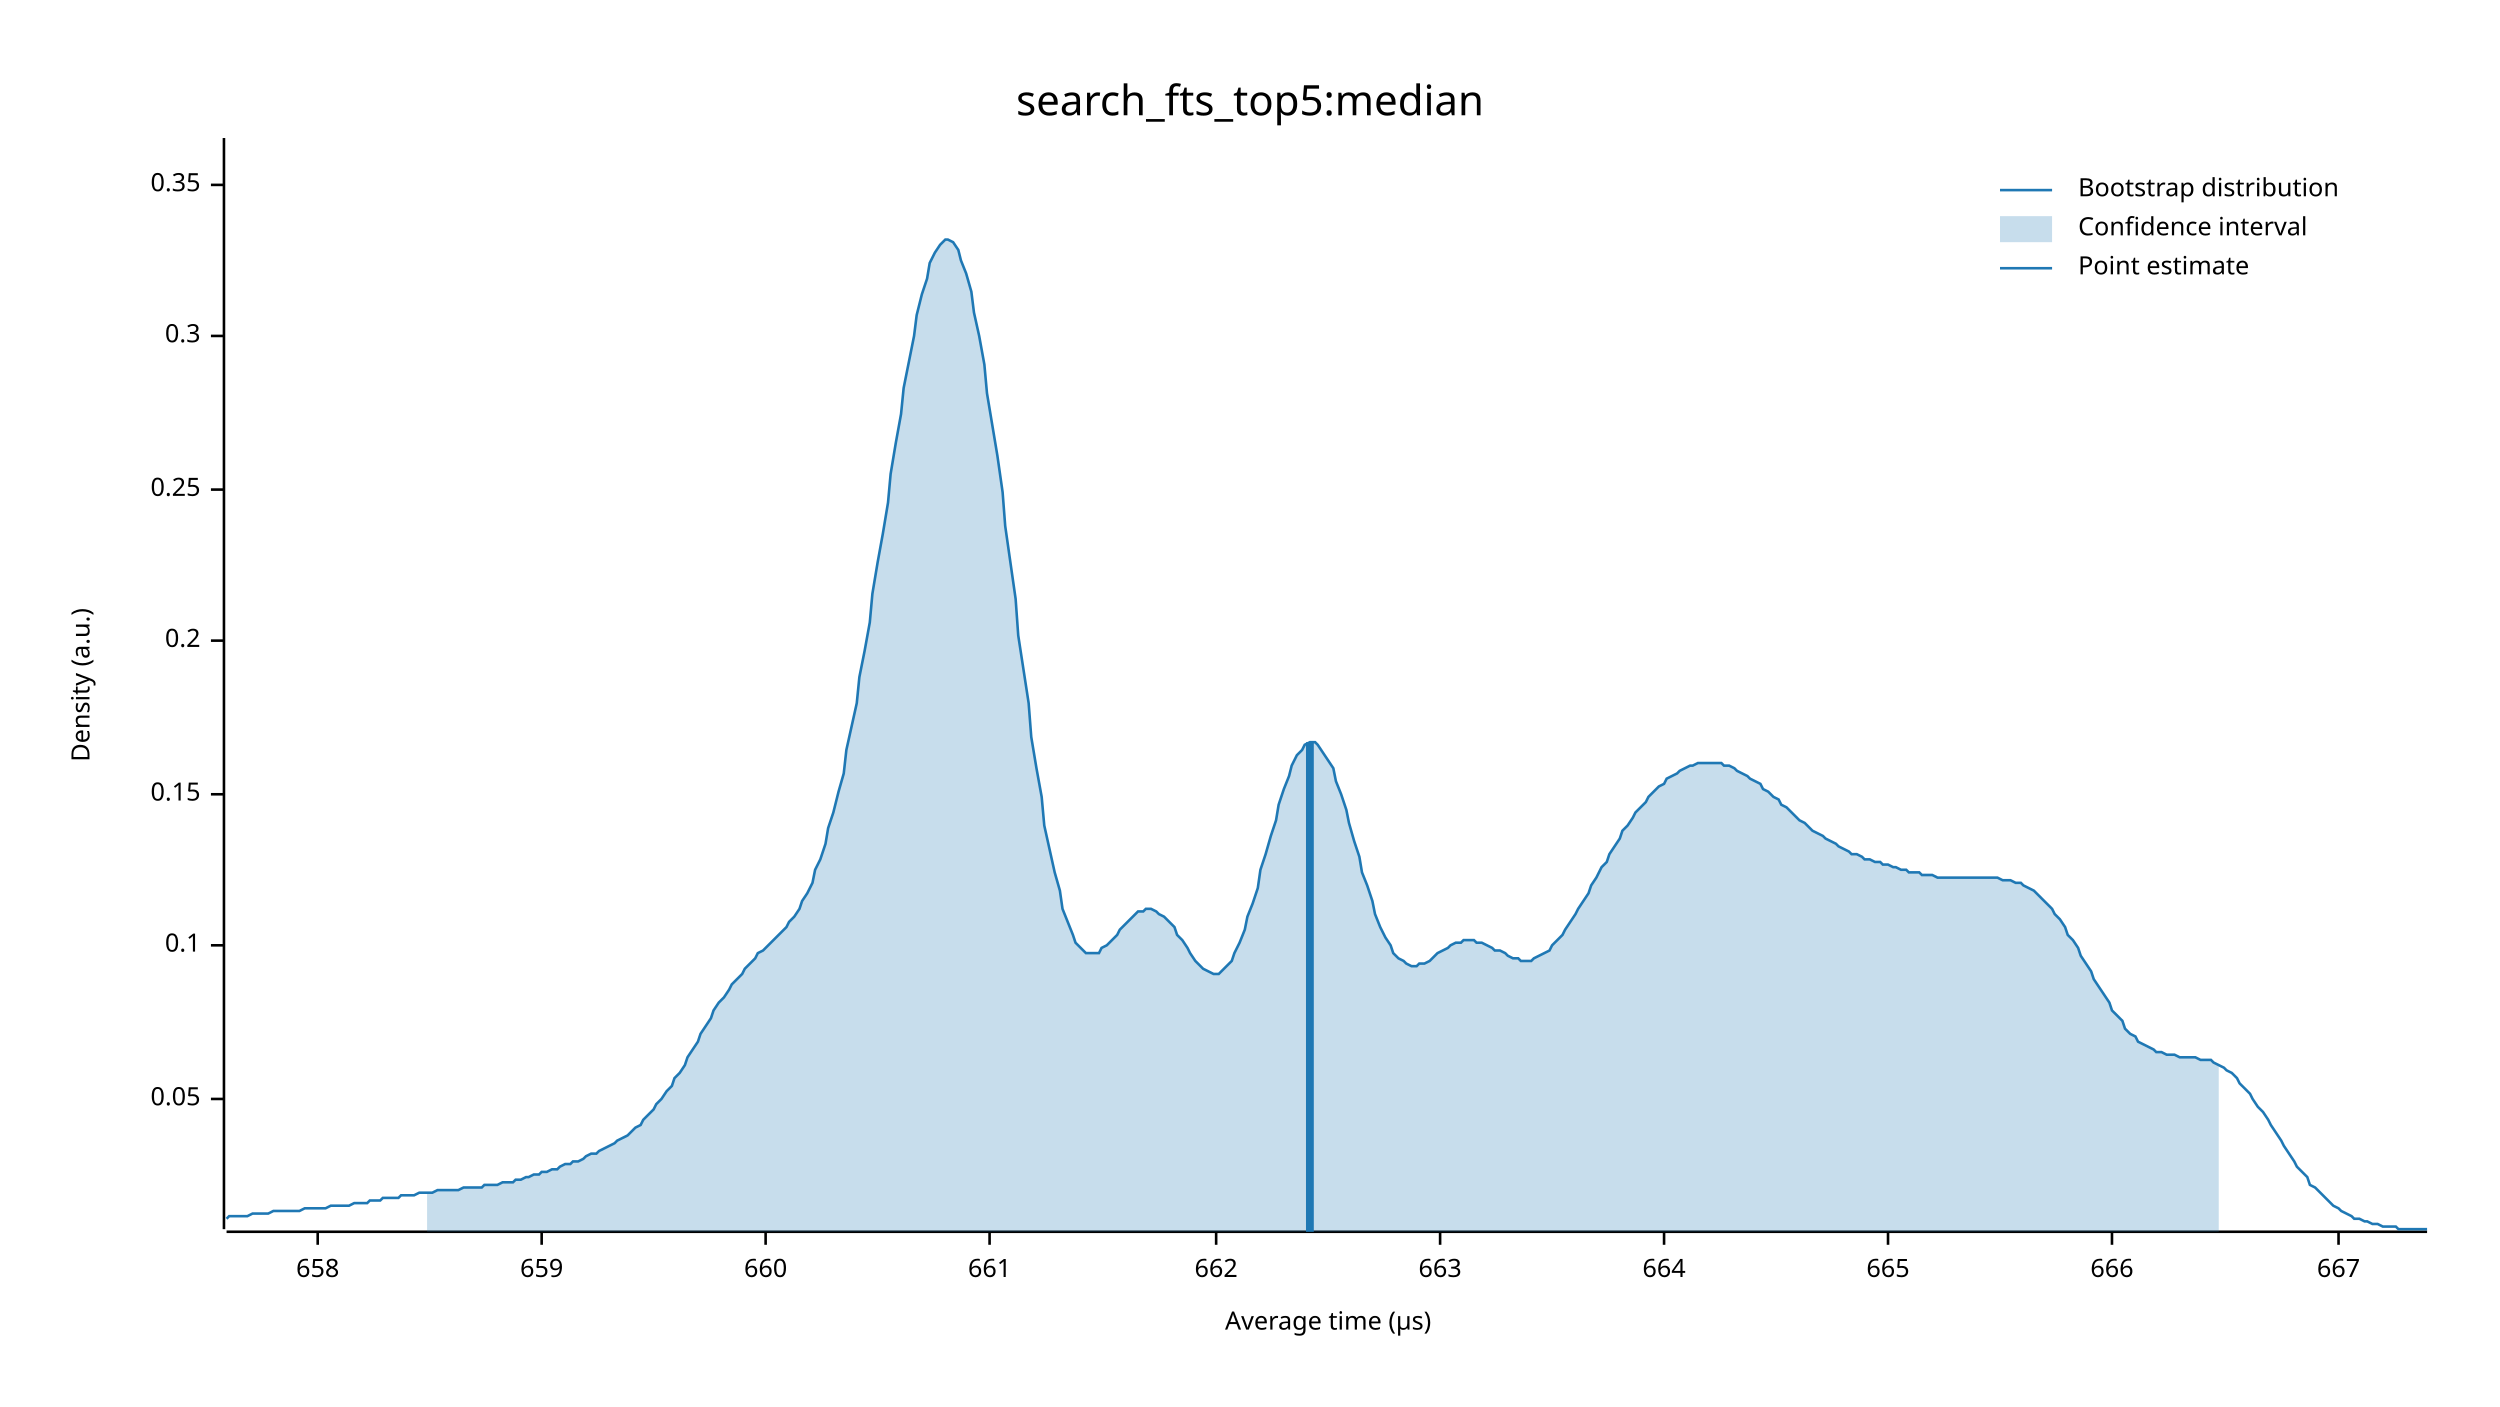
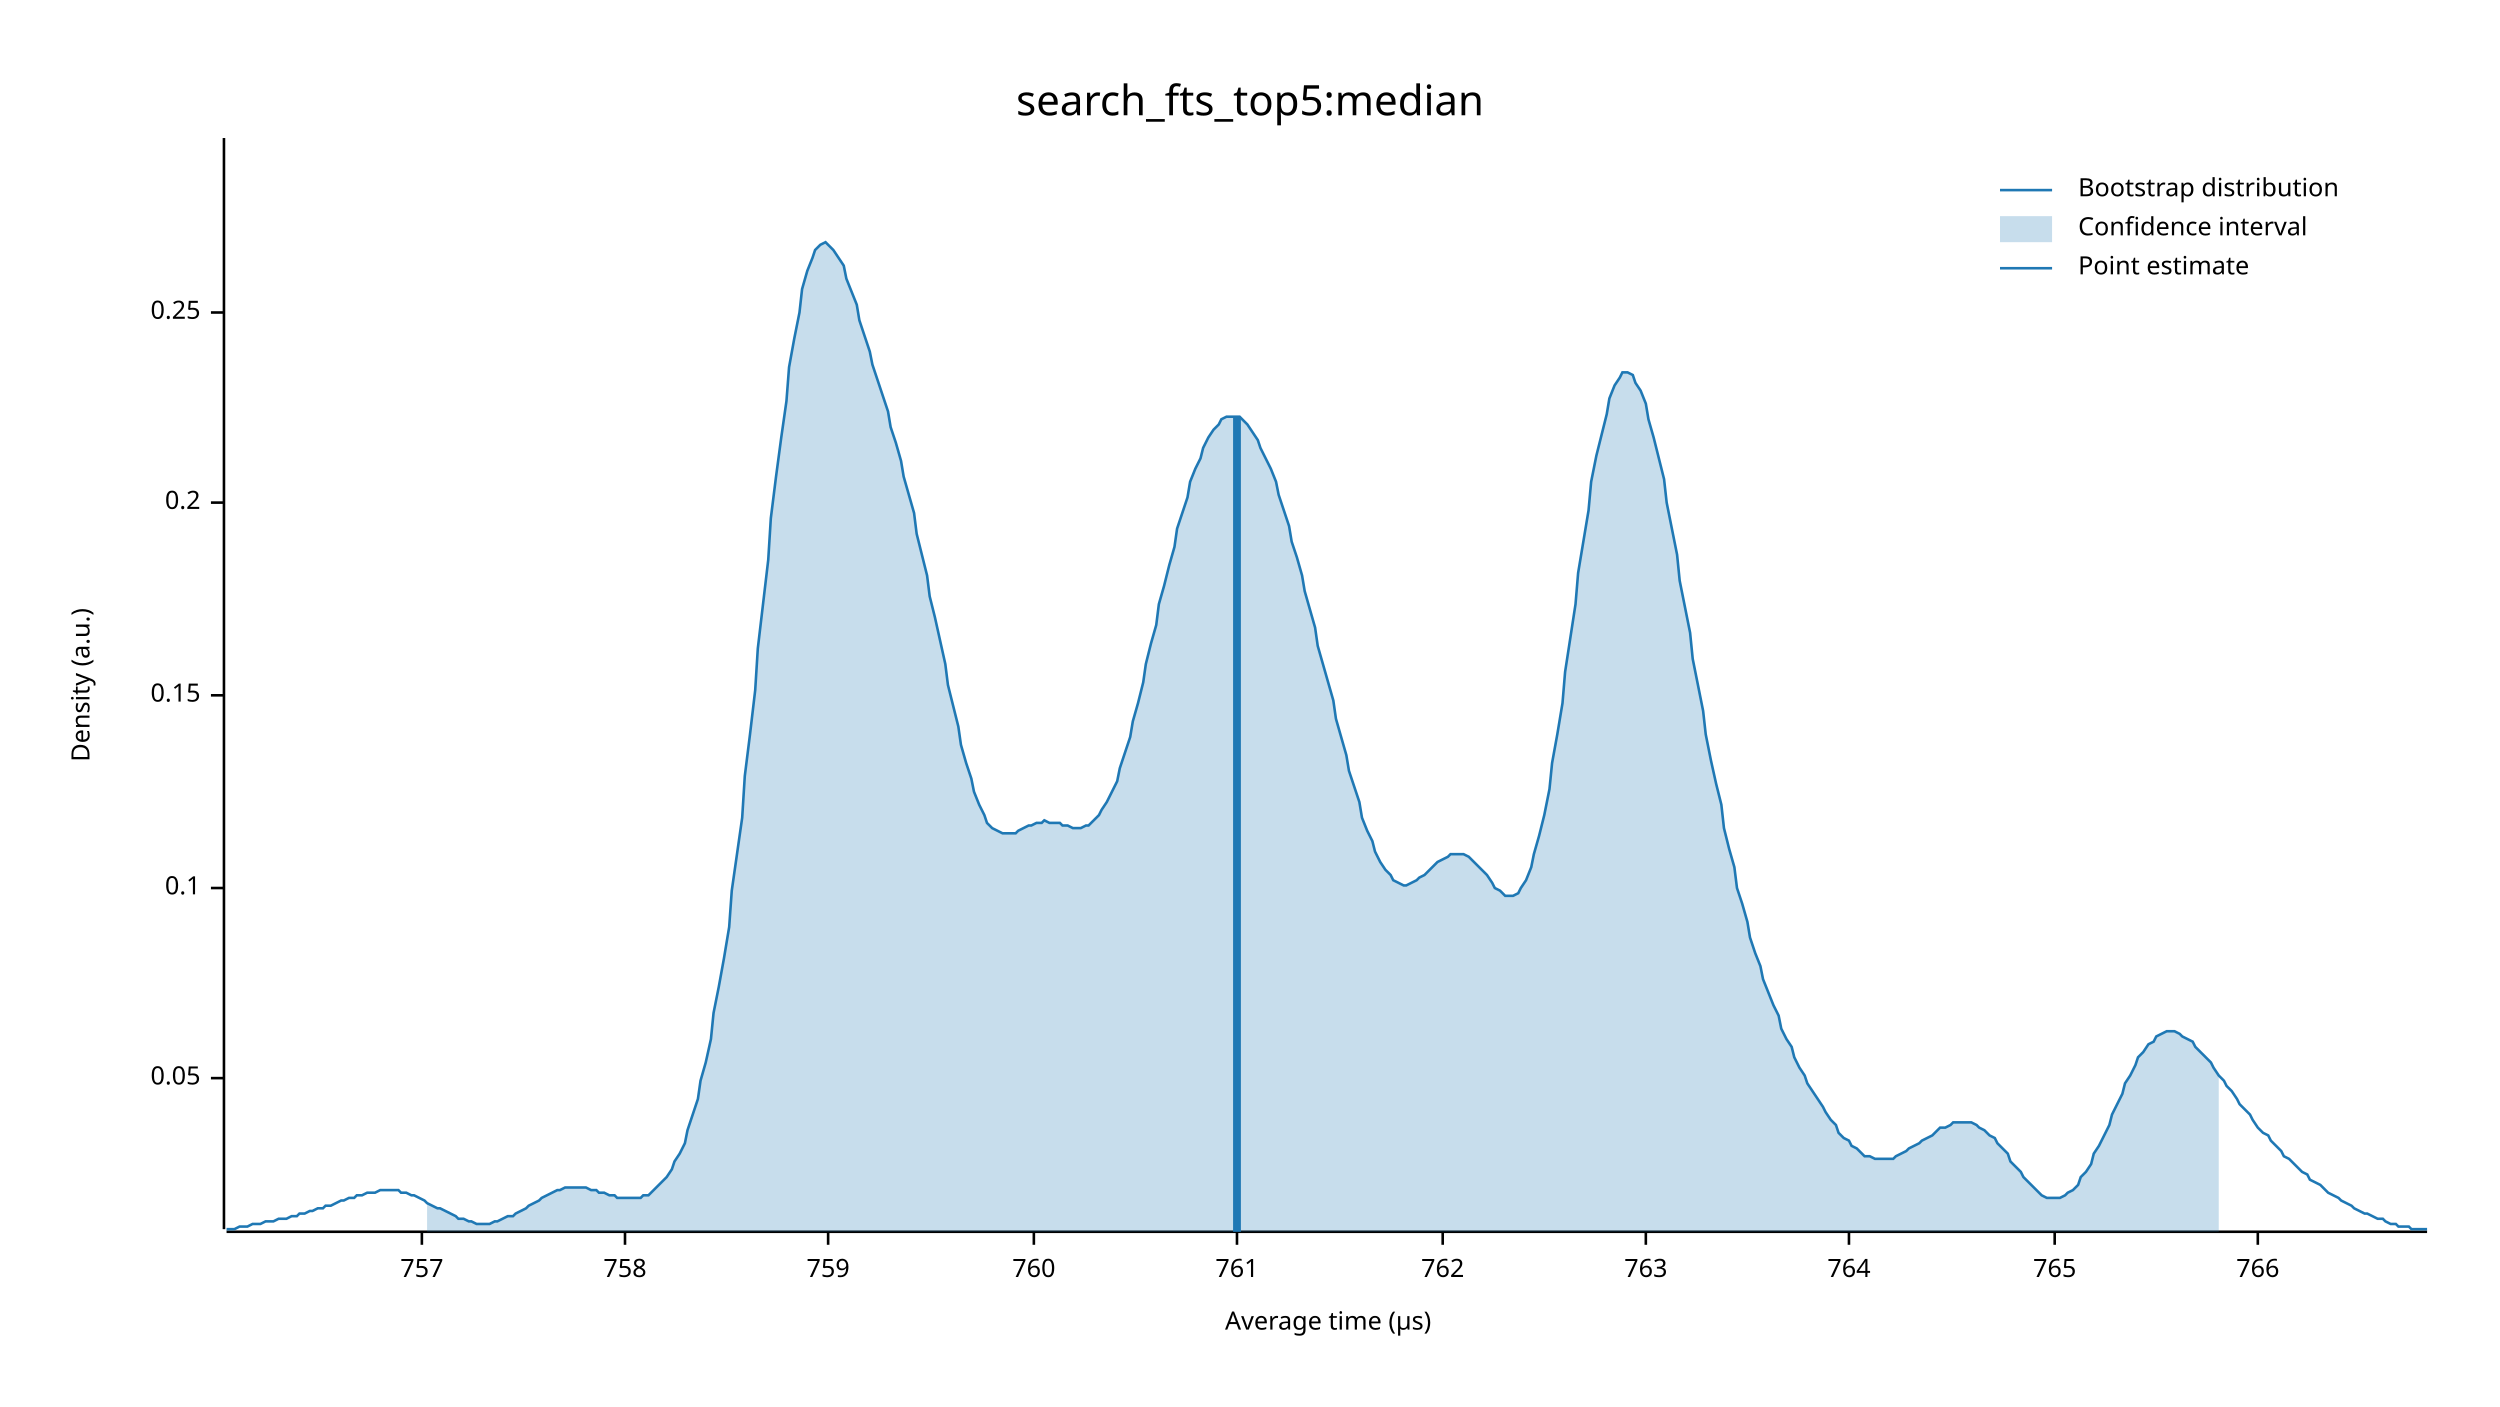
<svg xmlns="http://www.w3.org/2000/svg" width="960" height="540" viewBox="0 0 960 540">
  <text x="480" y="32" dy="0.76em" text-anchor="middle" font-family="sans-serif" font-size="16.129" opacity="1" fill="#000000">
search_fts_top5:median
</text>
  <text x="27" y="263" dy="0.76em" text-anchor="middle" font-family="sans-serif" font-size="9.677" opacity="1" fill="#000000" transform="rotate(270, 27, 263)">
Density (a.u.)
</text>
  <text x="510" y="513" dy="-0.5ex" text-anchor="middle" font-family="sans-serif" font-size="9.677" opacity="1" fill="#000000">
Average time (µs)
</text>
  <polyline fill="none" opacity="1" stroke="#000000" stroke-width="1" points="86,53 86,472 " />
-   <text x="77" y="422" dy="0.5ex" text-anchor="end" font-family="sans-serif" font-size="9.677" opacity="1" fill="#000000">
+   <text x="77" y="414" dy="0.5ex" text-anchor="end" font-family="sans-serif" font-size="9.677" opacity="1" fill="#000000">
0.05
</text>
-   <polyline fill="none" opacity="1" stroke="#000000" stroke-width="1" points="81,422 86,422 " />
-   <text x="77" y="363" dy="0.5ex" text-anchor="end" font-family="sans-serif" font-size="9.677" opacity="1" fill="#000000">
+   <polyline fill="none" opacity="1" stroke="#000000" stroke-width="1" points="81,414 86,414 " />
+   <text x="77" y="341" dy="0.5ex" text-anchor="end" font-family="sans-serif" font-size="9.677" opacity="1" fill="#000000">
0.1
</text>
-   <polyline fill="none" opacity="1" stroke="#000000" stroke-width="1" points="81,363 86,363 " />
-   <text x="77" y="305" dy="0.5ex" text-anchor="end" font-family="sans-serif" font-size="9.677" opacity="1" fill="#000000">
+   <polyline fill="none" opacity="1" stroke="#000000" stroke-width="1" points="81,341 86,341 " />
+   <text x="77" y="267" dy="0.5ex" text-anchor="end" font-family="sans-serif" font-size="9.677" opacity="1" fill="#000000">
0.15
</text>
-   <polyline fill="none" opacity="1" stroke="#000000" stroke-width="1" points="81,305 86,305 " />
-   <text x="77" y="246" dy="0.5ex" text-anchor="end" font-family="sans-serif" font-size="9.677" opacity="1" fill="#000000">
+   <polyline fill="none" opacity="1" stroke="#000000" stroke-width="1" points="81,267 86,267 " />
+   <text x="77" y="193" dy="0.5ex" text-anchor="end" font-family="sans-serif" font-size="9.677" opacity="1" fill="#000000">
0.2
</text>
-   <polyline fill="none" opacity="1" stroke="#000000" stroke-width="1" points="81,246 86,246 " />
-   <text x="77" y="188" dy="0.5ex" text-anchor="end" font-family="sans-serif" font-size="9.677" opacity="1" fill="#000000">
+   <polyline fill="none" opacity="1" stroke="#000000" stroke-width="1" points="81,193 86,193 " />
+   <text x="77" y="120" dy="0.5ex" text-anchor="end" font-family="sans-serif" font-size="9.677" opacity="1" fill="#000000">
0.25
</text>
-   <polyline fill="none" opacity="1" stroke="#000000" stroke-width="1" points="81,188 86,188 " />
-   <text x="77" y="129" dy="0.5ex" text-anchor="end" font-family="sans-serif" font-size="9.677" opacity="1" fill="#000000">
- 0.3
+   <polyline fill="none" opacity="1" stroke="#000000" stroke-width="1" points="81,120 86,120 " />
+   <polyline fill="none" opacity="1" stroke="#000000" stroke-width="1" points="87,473 932,473 " />
+   <text x="162" y="483" dy="0.76em" text-anchor="middle" font-family="sans-serif" font-size="9.677" opacity="1" fill="#000000">
+ 757
</text>
-   <polyline fill="none" opacity="1" stroke="#000000" stroke-width="1" points="81,129 86,129 " />
-   <text x="77" y="71" dy="0.5ex" text-anchor="end" font-family="sans-serif" font-size="9.677" opacity="1" fill="#000000">
- 0.35
+   <polyline fill="none" opacity="1" stroke="#000000" stroke-width="1" points="162,473 162,478 " />
+   <text x="240" y="483" dy="0.76em" text-anchor="middle" font-family="sans-serif" font-size="9.677" opacity="1" fill="#000000">
+ 758
</text>
-   <polyline fill="none" opacity="1" stroke="#000000" stroke-width="1" points="81,71 86,71 " />
-   <polyline fill="none" opacity="1" stroke="#000000" stroke-width="1" points="87,473 932,473 " />
-   <text x="122" y="483" dy="0.76em" text-anchor="middle" font-family="sans-serif" font-size="9.677" opacity="1" fill="#000000">
- 658
+   <polyline fill="none" opacity="1" stroke="#000000" stroke-width="1" points="240,473 240,478 " />
+   <text x="318" y="483" dy="0.76em" text-anchor="middle" font-family="sans-serif" font-size="9.677" opacity="1" fill="#000000">
+ 759
</text>
-   <polyline fill="none" opacity="1" stroke="#000000" stroke-width="1" points="122,473 122,478 " />
-   <text x="208" y="483" dy="0.76em" text-anchor="middle" font-family="sans-serif" font-size="9.677" opacity="1" fill="#000000">
- 659
+   <polyline fill="none" opacity="1" stroke="#000000" stroke-width="1" points="318,473 318,478 " />
+   <text x="397" y="483" dy="0.76em" text-anchor="middle" font-family="sans-serif" font-size="9.677" opacity="1" fill="#000000">
+ 760
</text>
-   <polyline fill="none" opacity="1" stroke="#000000" stroke-width="1" points="208,473 208,478 " />
-   <text x="294" y="483" dy="0.76em" text-anchor="middle" font-family="sans-serif" font-size="9.677" opacity="1" fill="#000000">
- 660
+   <polyline fill="none" opacity="1" stroke="#000000" stroke-width="1" points="397,473 397,478 " />
+   <text x="475" y="483" dy="0.76em" text-anchor="middle" font-family="sans-serif" font-size="9.677" opacity="1" fill="#000000">
+ 761
</text>
-   <polyline fill="none" opacity="1" stroke="#000000" stroke-width="1" points="294,473 294,478 " />
-   <text x="380" y="483" dy="0.76em" text-anchor="middle" font-family="sans-serif" font-size="9.677" opacity="1" fill="#000000">
- 661
+   <polyline fill="none" opacity="1" stroke="#000000" stroke-width="1" points="475,473 475,478 " />
+   <text x="554" y="483" dy="0.76em" text-anchor="middle" font-family="sans-serif" font-size="9.677" opacity="1" fill="#000000">
+ 762
</text>
-   <polyline fill="none" opacity="1" stroke="#000000" stroke-width="1" points="380,473 380,478 " />
-   <text x="467" y="483" dy="0.76em" text-anchor="middle" font-family="sans-serif" font-size="9.677" opacity="1" fill="#000000">
- 662
+   <polyline fill="none" opacity="1" stroke="#000000" stroke-width="1" points="554,473 554,478 " />
+   <text x="632" y="483" dy="0.76em" text-anchor="middle" font-family="sans-serif" font-size="9.677" opacity="1" fill="#000000">
+ 763
</text>
-   <polyline fill="none" opacity="1" stroke="#000000" stroke-width="1" points="467,473 467,478 " />
-   <text x="553" y="483" dy="0.76em" text-anchor="middle" font-family="sans-serif" font-size="9.677" opacity="1" fill="#000000">
- 663
+   <polyline fill="none" opacity="1" stroke="#000000" stroke-width="1" points="632,473 632,478 " />
+   <text x="710" y="483" dy="0.76em" text-anchor="middle" font-family="sans-serif" font-size="9.677" opacity="1" fill="#000000">
+ 764
</text>
-   <polyline fill="none" opacity="1" stroke="#000000" stroke-width="1" points="553,473 553,478 " />
-   <text x="639" y="483" dy="0.76em" text-anchor="middle" font-family="sans-serif" font-size="9.677" opacity="1" fill="#000000">
- 664
+   <polyline fill="none" opacity="1" stroke="#000000" stroke-width="1" points="710,473 710,478 " />
+   <text x="789" y="483" dy="0.76em" text-anchor="middle" font-family="sans-serif" font-size="9.677" opacity="1" fill="#000000">
+ 765
</text>
-   <polyline fill="none" opacity="1" stroke="#000000" stroke-width="1" points="639,473 639,478 " />
-   <text x="725" y="483" dy="0.76em" text-anchor="middle" font-family="sans-serif" font-size="9.677" opacity="1" fill="#000000">
- 665
+   <polyline fill="none" opacity="1" stroke="#000000" stroke-width="1" points="789,473 789,478 " />
+   <text x="867" y="483" dy="0.76em" text-anchor="middle" font-family="sans-serif" font-size="9.677" opacity="1" fill="#000000">
+ 766
</text>
-   <polyline fill="none" opacity="1" stroke="#000000" stroke-width="1" points="725,473 725,478 " />
-   <text x="811" y="483" dy="0.76em" text-anchor="middle" font-family="sans-serif" font-size="9.677" opacity="1" fill="#000000">
- 666
- </text>
-   <polyline fill="none" opacity="1" stroke="#000000" stroke-width="1" points="811,473 811,478 " />
-   <text x="898" y="483" dy="0.76em" text-anchor="middle" font-family="sans-serif" font-size="9.677" opacity="1" fill="#000000">
- 667
- </text>
-   <polyline fill="none" opacity="1" stroke="#000000" stroke-width="1" points="898,473 898,478 " />
-   <polyline fill="none" opacity="1" stroke="#1F78B4" stroke-width="1" points="87,468 88,467 90,467 92,467 93,467 95,467 97,466 98,466 100,466 102,466 103,466 105,465 107,465 109,465 110,465 112,465 114,465 115,465 117,464 119,464 120,464 122,464 124,464 125,464 127,463 129,463 131,463 132,463 134,463 136,462 137,462 139,462 141,462 142,461 144,461 146,461 147,460 149,460 151,460 153,460 154,459 156,459 158,459 159,459 161,458 163,458 164,458 166,458 168,457 169,457 171,457 173,457 175,457 176,457 178,456 180,456 181,456 183,456 185,456 186,455 188,455 190,455 191,455 193,454 195,454 197,454 198,453 200,453 202,452 203,452 205,451 207,451 208,450 210,450 212,449 214,449 215,448 217,447 219,447 220,446 222,446 224,445 225,444 227,443 229,443 230,442 232,441 234,440 236,439 237,438 239,437 241,436 242,435 244,433 246,432 247,430 249,428 251,426 252,424 254,422 256,419 258,417 259,414 261,412 263,409 264,406 266,403 268,400 269,397 271,394 273,391 274,388 276,385 278,383 280,380 281,378 283,376 285,374 286,372 288,370 290,368 291,366 293,365 295,363 296,362 298,360 300,358 302,356 303,354 305,352 307,349 308,346 310,343 312,339 313,334 315,330 317,324 318,318 320,312 322,304 324,297 325,288 327,279 329,270 330,260 332,250 334,239 335,228 337,216 339,205 341,193 342,182 344,170 346,159 347,149 349,139 351,129 352,121 354,113 356,107 357,101 359,97 361,94 363,92 364,92 366,93 368,96 369,100 371,105 373,112 374,120 376,129 378,140 379,151 381,163 383,175 385,189 386,202 388,216 390,230 391,244 393,257 395,270 396,283 398,295 400,306 401,317 403,326 405,335 407,342 408,349 410,354 412,359 413,362 415,364 417,366 418,366 420,366 422,366 423,364 425,363 427,361 429,359 430,357 432,355 434,353 435,352 437,350 439,350 440,349 442,349 444,350 445,351 447,352 449,354 451,356 452,359 454,361 456,364 457,366 459,369 461,371 462,372 464,373 466,374 468,374 469,373 471,371 473,369 474,366 476,362 478,357 479,352 481,347 483,341 484,334 486,328 488,321 490,315 491,309 493,303 495,298 496,294 498,290 500,288 501,286 503,285 505,285 506,286 508,289 510,292 512,295 513,300 515,305 517,311 518,316 520,323 522,329 523,335 525,340 527,346 528,351 530,356 532,360 534,363 535,366 537,368 539,369 540,370 542,371 544,371 545,370 547,370 549,369 550,368 552,366 554,365 556,364 557,363 559,362 561,362 562,361 564,361 566,361 567,362 569,362 571,363 573,364 574,365 576,365 578,366 579,367 581,368 583,368 584,369 586,369 588,369 589,368 591,367 593,366 595,365 596,363 598,361 600,359 601,357 603,354 605,351 606,349 608,346 610,343 611,340 613,337 615,333 617,331 618,328 620,325 622,322 623,319 625,317 627,314 628,312 630,310 632,308 633,306 635,304 637,302 639,301 640,299 642,298 644,297 645,296 647,295 649,294 650,294 652,293 654,293 655,293 657,293 659,293 661,293 662,294 664,294 666,295 667,296 669,297 671,298 672,299 674,300 676,301 677,303 679,304 681,306 683,307 684,309 686,310 688,312 689,313 691,315 693,316 694,317 696,319 698,320 700,321 701,322 703,323 705,324 706,325 708,326 710,327 711,328 713,328 715,329 716,330 718,330 720,331 722,331 723,332 725,332 727,333 728,333 730,334 732,334 733,335 735,335 737,335 738,336 740,336 742,336 744,337 745,337 747,337 749,337 750,337 752,337 754,337 755,337 757,337 759,337 760,337 762,337 764,337 766,337 767,337 769,338 771,338 772,338 774,339 776,339 777,340 779,341 781,342 782,343 784,345 786,347 788,349 789,351 791,353 793,356 794,359 796,361 798,364 799,367 801,370 803,373 804,376 806,379 808,382 810,385 811,388 813,390 815,392 816,395 818,397 820,398 821,400 823,401 825,402 827,403 828,404 830,404 832,405 833,405 835,405 837,406 838,406 840,406 842,406 843,406 845,407 847,407 849,407 850,408 852,409 854,410 855,411 857,412 859,414 860,416 862,418 864,420 865,422 867,425 869,427 871,430 872,432 874,435 876,438 877,440 879,443 881,446 882,448 884,450 886,452 887,455 889,456 891,458 893,460 894,461 896,463 898,464 899,465 901,466 903,467 904,468 906,468 908,469 909,469 911,470 913,470 915,471 916,471 918,471 920,471 921,472 923,472 925,472 926,472 928,472 930,472 932,472 " />
-   <polygon opacity="0.25" fill="#1F78B4" points="164,458 166,458 168,457 169,457 171,457 173,457 175,457 176,457 178,456 180,456 181,456 183,456 185,456 186,455 188,455 190,455 191,455 193,454 195,454 197,454 198,453 200,453 202,452 203,452 205,451 207,451 208,450 210,450 212,449 214,449 215,448 217,447 219,447 220,446 222,446 224,445 225,444 227,443 229,443 230,442 232,441 234,440 236,439 237,438 239,437 241,436 242,435 244,433 246,432 247,430 249,428 251,426 252,424 254,422 256,419 258,417 259,414 261,412 263,409 264,406 266,403 268,400 269,397 271,394 273,391 274,388 276,385 278,383 280,380 281,378 283,376 285,374 286,372 288,370 290,368 291,366 293,365 295,363 296,362 298,360 300,358 302,356 303,354 305,352 307,349 308,346 310,343 312,339 313,334 315,330 317,324 318,318 320,312 322,304 324,297 325,288 327,279 329,270 330,260 332,250 334,239 335,228 337,216 339,205 341,193 342,182 344,170 346,159 347,149 349,139 351,129 352,121 354,113 356,107 357,101 359,97 361,94 363,92 364,92 366,93 368,96 369,100 371,105 373,112 374,120 376,129 378,140 379,151 381,163 383,175 385,189 386,202 388,216 390,230 391,244 393,257 395,270 396,283 398,295 400,306 401,317 403,326 405,335 407,342 408,349 410,354 412,359 413,362 415,364 417,366 418,366 420,366 422,366 423,364 425,363 427,361 429,359 430,357 432,355 434,353 435,352 437,350 439,350 440,349 442,349 444,350 445,351 447,352 449,354 451,356 452,359 454,361 456,364 457,366 459,369 461,371 462,372 464,373 466,374 468,374 469,373 471,371 473,369 474,366 476,362 478,357 479,352 481,347 483,341 484,334 486,328 488,321 490,315 491,309 493,303 495,298 496,294 498,290 500,288 501,286 503,285 505,285 506,286 508,289 510,292 512,295 513,300 515,305 517,311 518,316 520,323 522,329 523,335 525,340 527,346 528,351 530,356 532,360 534,363 535,366 537,368 539,369 540,370 542,371 544,371 545,370 547,370 549,369 550,368 552,366 554,365 556,364 557,363 559,362 561,362 562,361 564,361 566,361 567,362 569,362 571,363 573,364 574,365 576,365 578,366 579,367 581,368 583,368 584,369 586,369 588,369 589,368 591,367 593,366 595,365 596,363 598,361 600,359 601,357 603,354 605,351 606,349 608,346 610,343 611,340 613,337 615,333 617,331 618,328 620,325 622,322 623,319 625,317 627,314 628,312 630,310 632,308 633,306 635,304 637,302 639,301 640,299 642,298 644,297 645,296 647,295 649,294 650,294 652,293 654,293 655,293 657,293 659,293 661,293 662,294 664,294 666,295 667,296 669,297 671,298 672,299 674,300 676,301 677,303 679,304 681,306 683,307 684,309 686,310 688,312 689,313 691,315 693,316 694,317 696,319 698,320 700,321 701,322 703,323 705,324 706,325 708,326 710,327 711,328 713,328 715,329 716,330 718,330 720,331 722,331 723,332 725,332 727,333 728,333 730,334 732,334 733,335 735,335 737,335 738,336 740,336 742,336 744,337 745,337 747,337 749,337 750,337 752,337 754,337 755,337 757,337 759,337 760,337 762,337 764,337 766,337 767,337 769,338 771,338 772,338 774,339 776,339 777,340 779,341 781,342 782,343 784,345 786,347 788,349 789,351 791,353 793,356 794,359 796,361 798,364 799,367 801,370 803,373 804,376 806,379 808,382 810,385 811,388 813,390 815,392 816,395 818,397 820,398 821,400 823,401 825,402 827,403 828,404 830,404 832,405 833,405 835,405 837,406 838,406 840,406 842,406 843,406 845,407 847,407 849,407 850,408 852,409 852,473 164,473 " />
-   <polyline fill="none" opacity="1" stroke="#1F78B4" stroke-width="3" points="503,473 503,285 " />
+   <polyline fill="none" opacity="1" stroke="#000000" stroke-width="1" points="867,473 867,478 " />
+   <polyline fill="none" opacity="1" stroke="#1F78B4" stroke-width="1" points="87,472 88,472 90,472 92,471 93,471 95,471 97,470 98,470 100,470 102,469 103,469 105,469 107,468 109,468 110,468 112,467 114,467 115,466 117,466 119,465 120,465 122,464 124,464 125,463 127,463 129,462 131,461 132,461 134,460 136,460 137,459 139,459 141,458 142,458 144,458 146,457 147,457 149,457 151,457 153,457 154,458 156,458 158,459 159,459 161,460 163,461 164,462 166,463 168,464 169,464 171,465 173,466 175,467 176,468 178,468 180,469 181,469 183,470 185,470 186,470 188,470 190,469 191,469 193,468 195,467 197,467 198,466 200,465 202,464 203,463 205,462 207,461 208,460 210,459 212,458 214,457 215,457 217,456 219,456 220,456 222,456 224,456 225,456 227,457 229,457 230,458 232,458 234,459 236,459 237,460 239,460 241,460 242,460 244,460 246,460 247,459 249,459 251,457 252,456 254,454 256,452 258,449 259,446 261,443 263,439 264,434 266,428 268,422 269,415 271,408 273,399 274,389 276,379 278,368 280,356 281,342 283,328 285,314 286,298 288,282 290,265 291,249 293,232 295,215 296,199 298,183 300,168 302,154 303,141 305,130 307,120 308,111 310,104 312,99 313,96 315,94 317,93 318,94 320,96 322,99 324,102 325,107 327,112 329,117 330,123 332,129 334,135 335,140 337,146 339,152 341,158 342,164 344,170 346,177 347,183 349,190 351,197 352,205 354,213 356,221 357,229 359,237 361,246 363,255 364,263 366,271 368,279 369,286 371,293 373,299 374,304 376,309 378,313 379,316 381,318 383,319 385,320 386,320 388,320 390,320 391,319 393,318 395,317 396,317 398,316 400,316 401,315 403,316 405,316 407,316 408,317 410,317 412,318 413,318 415,318 417,317 418,317 420,315 422,313 423,311 425,308 427,304 429,300 430,295 432,289 434,283 435,277 437,270 439,262 440,255 442,247 444,240 445,232 447,225 449,217 451,210 452,203 454,197 456,191 457,185 459,180 461,176 462,172 464,168 466,165 468,163 469,161 471,160 473,160 474,160 476,160 478,162 479,163 481,166 483,169 484,172 486,176 488,180 490,185 491,190 493,196 495,202 496,208 498,214 500,221 501,227 503,234 505,241 506,248 508,255 510,262 512,269 513,276 515,283 517,290 518,296 520,302 522,308 523,314 525,319 527,323 528,327 530,331 532,334 534,336 535,338 537,339 539,340 540,340 542,339 544,338 545,337 547,336 549,334 550,333 552,331 554,330 556,329 557,328 559,328 561,328 562,328 564,329 566,331 567,332 569,334 571,336 573,339 574,341 576,342 578,344 579,344 581,344 583,343 584,341 586,338 588,333 589,328 591,321 593,313 595,303 596,293 598,282 600,270 601,258 603,245 605,232 606,220 608,208 610,196 611,185 613,175 615,167 617,159 618,153 620,148 622,145 623,143 625,143 627,144 628,147 630,150 632,155 633,161 635,168 637,176 639,184 640,193 642,203 644,213 645,223 647,233 649,243 650,253 652,263 654,273 655,282 657,292 659,301 661,309 662,318 664,326 666,333 667,341 669,347 671,354 672,360 674,366 676,371 677,376 679,381 681,386 683,390 684,395 686,399 688,402 689,406 691,410 693,413 694,416 696,419 698,422 700,425 701,427 703,430 705,432 706,435 708,437 710,438 711,440 713,441 715,443 716,444 718,444 720,445 722,445 723,445 725,445 727,445 728,444 730,443 732,442 733,441 735,440 737,439 738,438 740,437 742,436 744,434 745,433 747,433 749,432 750,431 752,431 754,431 755,431 757,431 759,432 760,433 762,434 764,436 766,437 767,439 769,441 771,443 772,446 774,448 776,450 777,452 779,454 781,456 782,457 784,459 786,460 788,460 789,460 791,460 793,459 794,458 796,457 798,455 799,452 801,450 803,447 804,443 806,440 808,436 810,432 811,428 813,424 815,420 816,416 818,413 820,409 821,406 823,404 825,401 827,400 828,398 830,397 832,396 833,396 835,396 837,397 838,398 840,399 842,400 843,402 845,404 847,406 849,408 850,410 852,413 854,415 855,417 857,419 859,422 860,424 862,426 864,428 865,430 867,433 869,435 871,436 872,438 874,440 876,442 877,444 879,445 881,447 882,448 884,450 886,451 887,453 889,454 891,455 893,457 894,458 896,459 898,460 899,461 901,462 903,463 904,464 906,465 908,466 909,466 911,467 913,468 915,468 916,469 918,470 920,470 921,471 923,471 925,471 926,472 928,472 930,472 932,472 " />
+   <polygon opacity="0.25" fill="#1F78B4" points="164,462 166,463 168,464 169,464 171,465 173,466 175,467 176,468 178,468 180,469 181,469 183,470 185,470 186,470 188,470 190,469 191,469 193,468 195,467 197,467 198,466 200,465 202,464 203,463 205,462 207,461 208,460 210,459 212,458 214,457 215,457 217,456 219,456 220,456 222,456 224,456 225,456 227,457 229,457 230,458 232,458 234,459 236,459 237,460 239,460 241,460 242,460 244,460 246,460 247,459 249,459 251,457 252,456 254,454 256,452 258,449 259,446 261,443 263,439 264,434 266,428 268,422 269,415 271,408 273,399 274,389 276,379 278,368 280,356 281,342 283,328 285,314 286,298 288,282 290,265 291,249 293,232 295,215 296,199 298,183 300,168 302,154 303,141 305,130 307,120 308,111 310,104 312,99 313,96 315,94 317,93 318,94 320,96 322,99 324,102 325,107 327,112 329,117 330,123 332,129 334,135 335,140 337,146 339,152 341,158 342,164 344,170 346,177 347,183 349,190 351,197 352,205 354,213 356,221 357,229 359,237 361,246 363,255 364,263 366,271 368,279 369,286 371,293 373,299 374,304 376,309 378,313 379,316 381,318 383,319 385,320 386,320 388,320 390,320 391,319 393,318 395,317 396,317 398,316 400,316 401,315 403,316 405,316 407,316 408,317 410,317 412,318 413,318 415,318 417,317 418,317 420,315 422,313 423,311 425,308 427,304 429,300 430,295 432,289 434,283 435,277 437,270 439,262 440,255 442,247 444,240 445,232 447,225 449,217 451,210 452,203 454,197 456,191 457,185 459,180 461,176 462,172 464,168 466,165 468,163 469,161 471,160 473,160 474,160 476,160 478,162 479,163 481,166 483,169 484,172 486,176 488,180 490,185 491,190 493,196 495,202 496,208 498,214 500,221 501,227 503,234 505,241 506,248 508,255 510,262 512,269 513,276 515,283 517,290 518,296 520,302 522,308 523,314 525,319 527,323 528,327 530,331 532,334 534,336 535,338 537,339 539,340 540,340 542,339 544,338 545,337 547,336 549,334 550,333 552,331 554,330 556,329 557,328 559,328 561,328 562,328 564,329 566,331 567,332 569,334 571,336 573,339 574,341 576,342 578,344 579,344 581,344 583,343 584,341 586,338 588,333 589,328 591,321 593,313 595,303 596,293 598,282 600,270 601,258 603,245 605,232 606,220 608,208 610,196 611,185 613,175 615,167 617,159 618,153 620,148 622,145 623,143 625,143 627,144 628,147 630,150 632,155 633,161 635,168 637,176 639,184 640,193 642,203 644,213 645,223 647,233 649,243 650,253 652,263 654,273 655,282 657,292 659,301 661,309 662,318 664,326 666,333 667,341 669,347 671,354 672,360 674,366 676,371 677,376 679,381 681,386 683,390 684,395 686,399 688,402 689,406 691,410 693,413 694,416 696,419 698,422 700,425 701,427 703,430 705,432 706,435 708,437 710,438 711,440 713,441 715,443 716,444 718,444 720,445 722,445 723,445 725,445 727,445 728,444 730,443 732,442 733,441 735,440 737,439 738,438 740,437 742,436 744,434 745,433 747,433 749,432 750,431 752,431 754,431 755,431 757,431 759,432 760,433 762,434 764,436 766,437 767,439 769,441 771,443 772,446 774,448 776,450 777,452 779,454 781,456 782,457 784,459 786,460 788,460 789,460 791,460 793,459 794,458 796,457 798,455 799,452 801,450 803,447 804,443 806,440 808,436 810,432 811,428 813,424 815,420 816,416 818,413 820,409 821,406 823,404 825,401 827,400 828,398 830,397 832,396 833,396 835,396 837,397 838,398 840,399 842,400 843,402 845,404 847,406 849,408 850,410 852,413 852,473 164,473 " />
+   <polyline fill="none" opacity="1" stroke="#1F78B4" stroke-width="3" points="475,473 475,160 " />
  <text x="798" y="68" dy="0.76em" text-anchor="start" font-family="sans-serif" font-size="9.677" opacity="1" fill="#000000">
Bootstrap distribution
</text>
  <text x="798" y="83" dy="0.76em" text-anchor="start" font-family="sans-serif" font-size="9.677" opacity="1" fill="#000000">
Confidence interval
</text>
  <text x="798" y="98" dy="0.76em" text-anchor="start" font-family="sans-serif" font-size="9.677" opacity="1" fill="#000000">
Point estimate
</text>
  <polyline fill="none" opacity="1" stroke="#1F78B4" stroke-width="1" points="768,73 788,73 " />
  <rect x="768" y="83" width="20" height="10" opacity="0.25" fill="#1F78B4" stroke="none" />
  <polyline fill="none" opacity="1" stroke="#1F78B4" stroke-width="1" points="768,103 788,103 " />
</svg>
